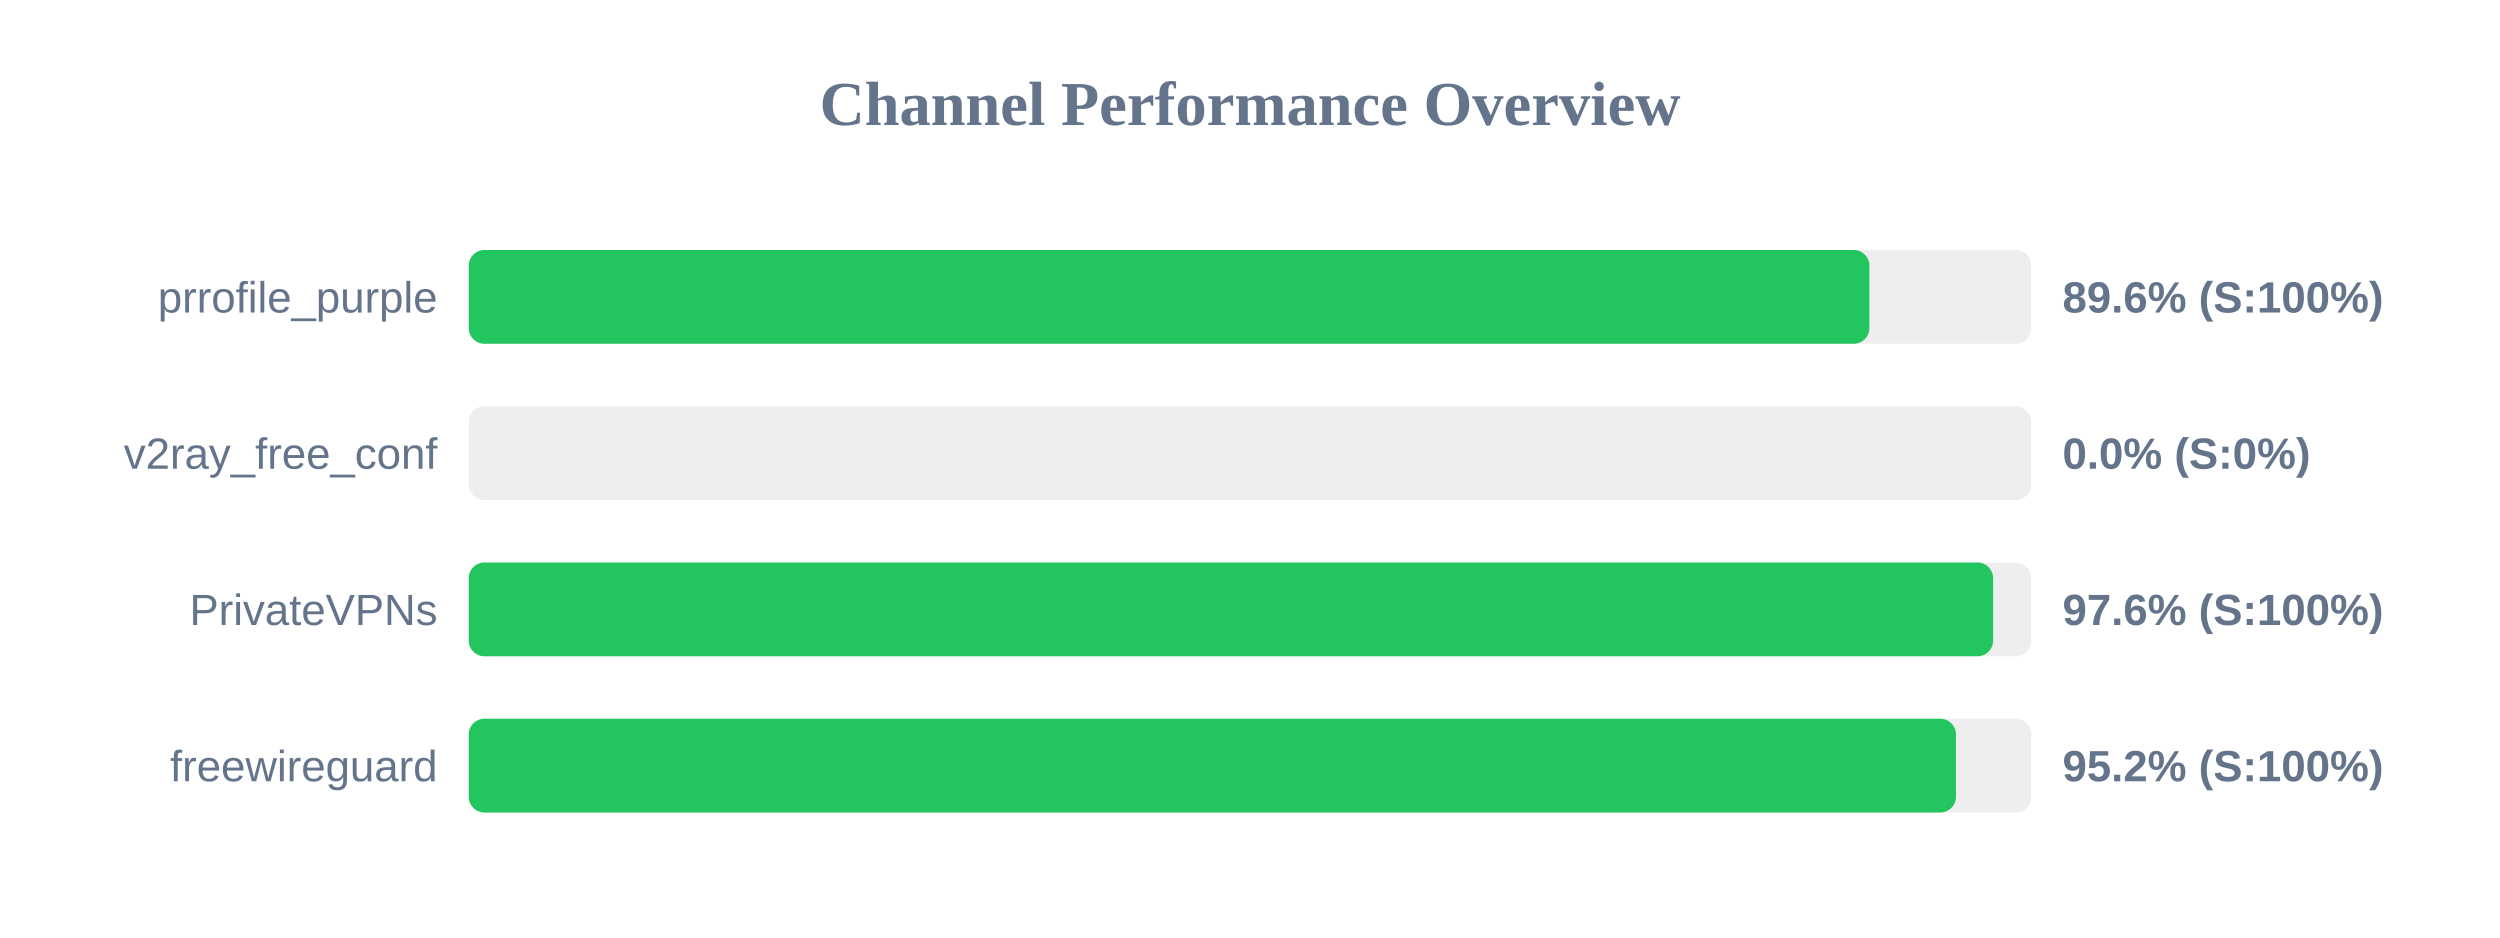
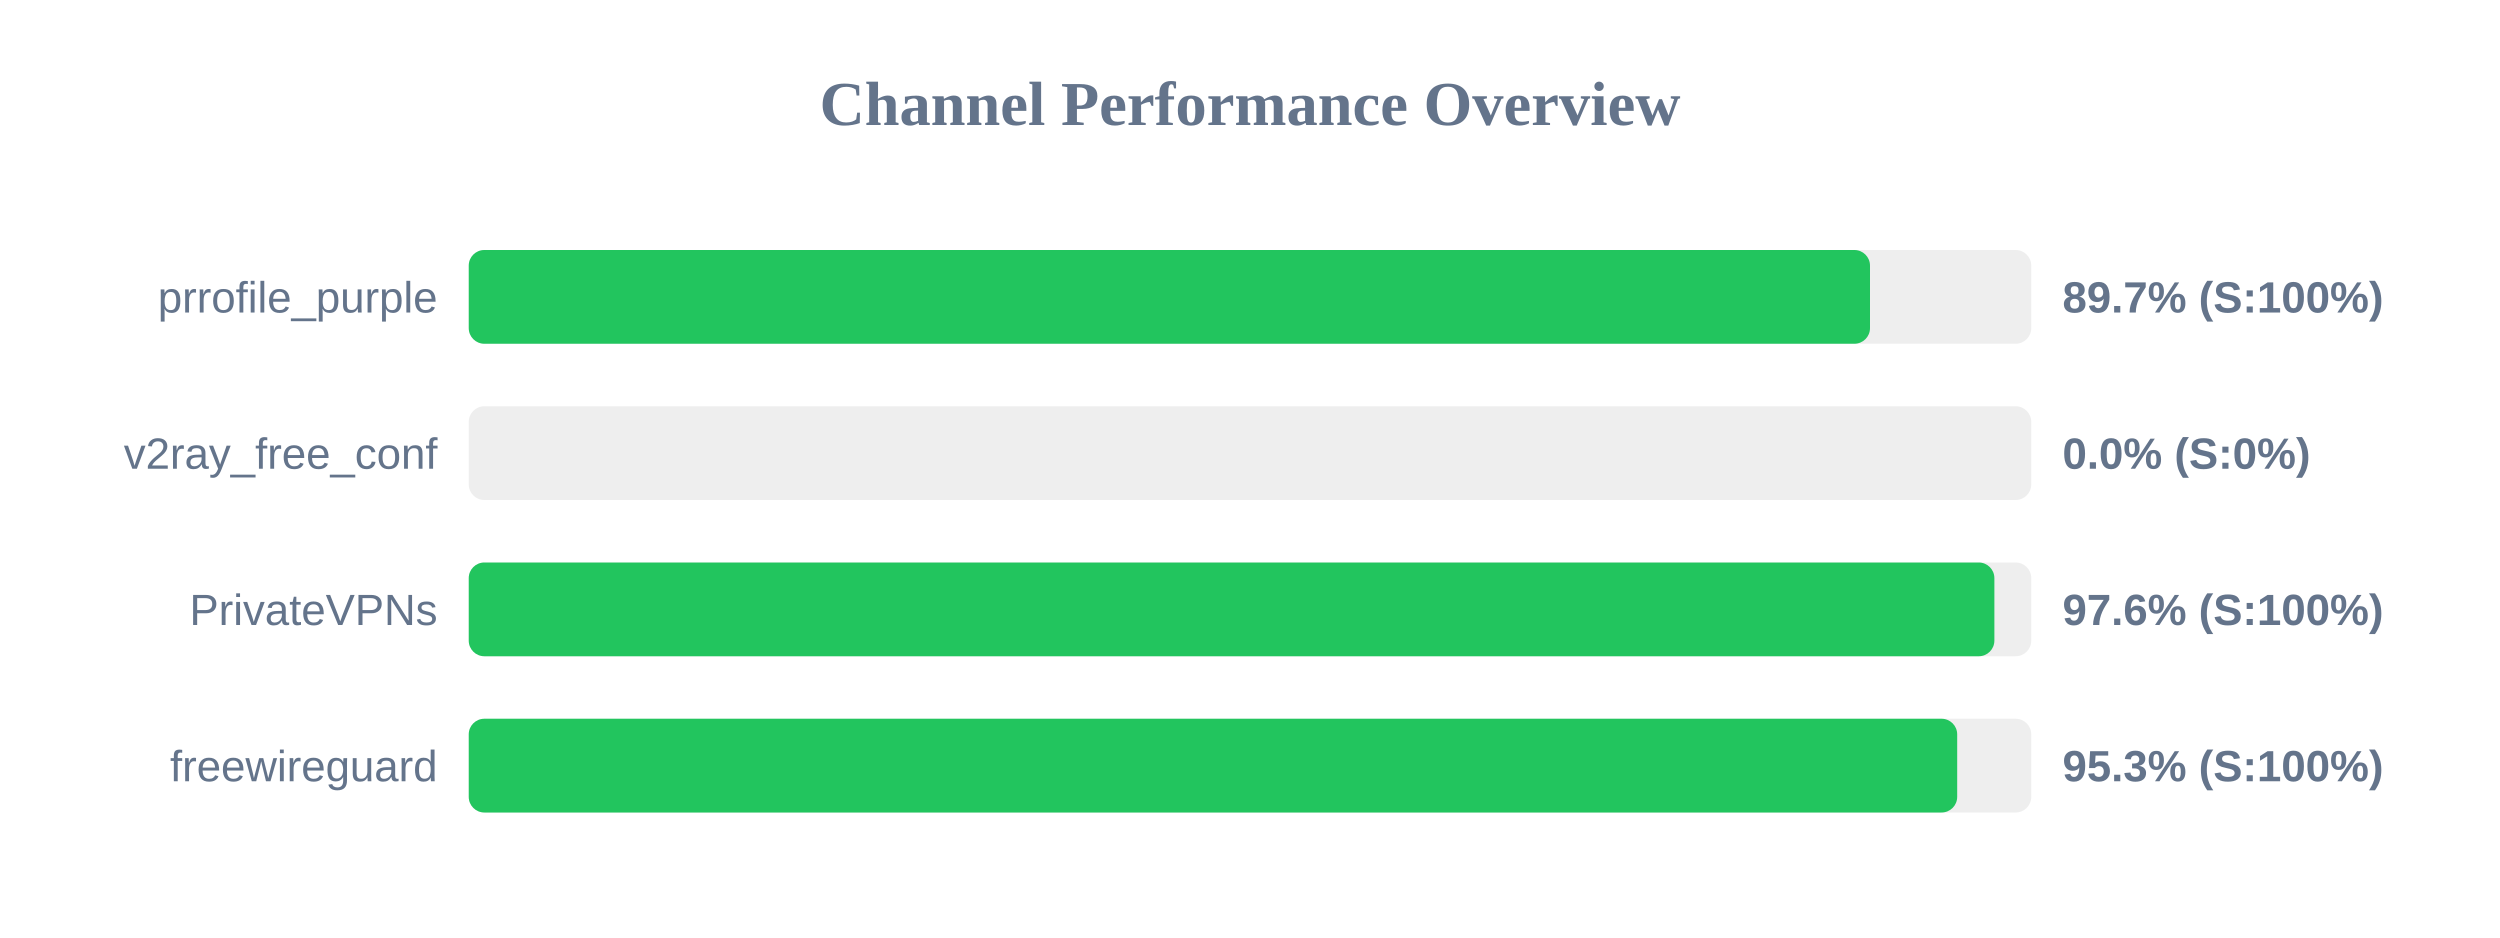
<svg xmlns="http://www.w3.org/2000/svg" width="800" height="300" version="1.1">
  <style>
        .row { font: 14px Arial; fill: #64748b; }
        .score { font: bold 14px Arial; fill: #64748b; }
    </style>
  <text x="400" y="40" text-anchor="middle" font-size="20px" font-weight="bold" fill="#64748b">Channel Performance Overview</text>
  <rect x="150" y="80" width="500" height="30" fill="#eee" rx="5" />
-   <rect x="150" y="80" width="448.2" height="30" fill="#22c55e" rx="5" />
+   <rect x="150" y="80" width="448.4" height="30" fill="#22c55e" rx="5" />
  <text x="140" y="100" text-anchor="end" class="row">prrofile_purple</text>
-   <text x="660" y="100" text-anchor="start" class="score">89.6% (S:100%)</text>
+   <text x="660" y="100" text-anchor="start" class="score">89.7% (S:100%)</text>
  <rect x="150" y="130" width="500" height="30" fill="#eee" rx="5" />
  <rect x="150" y="130" width="0.0" height="30" fill="#ef4444" rx="5" />
  <text x="140" y="150" text-anchor="end" class="row">v2ray_free_conf</text>
  <text x="660" y="150" text-anchor="start" class="score">0.0% (S:0%)</text>
  <rect x="150" y="180" width="500" height="30" fill="#eee" rx="5" />
-   <rect x="150" y="180" width="487.8" height="30" fill="#22c55e" rx="5" />
+   <rect x="150" y="180" width="488.2" height="30" fill="#22c55e" rx="5" />
  <text x="140" y="200" text-anchor="end" class="row">PrivateVPNs</text>
  <text x="660" y="200" text-anchor="start" class="score">97.6% (S:100%)</text>
  <rect x="150" y="230" width="500" height="30" fill="#eee" rx="5" />
-   <rect x="150" y="230" width="475.9" height="30" fill="#22c55e" rx="5" />
+   <rect x="150" y="230" width="476.3" height="30" fill="#22c55e" rx="5" />
  <text x="140" y="250" text-anchor="end" class="row">freewireguard</text>
-   <text x="660" y="250" text-anchor="start" class="score">95.2% (S:100%)</text>
+   <text x="660" y="250" text-anchor="start" class="score">95.3% (S:100%)</text>
</svg>
